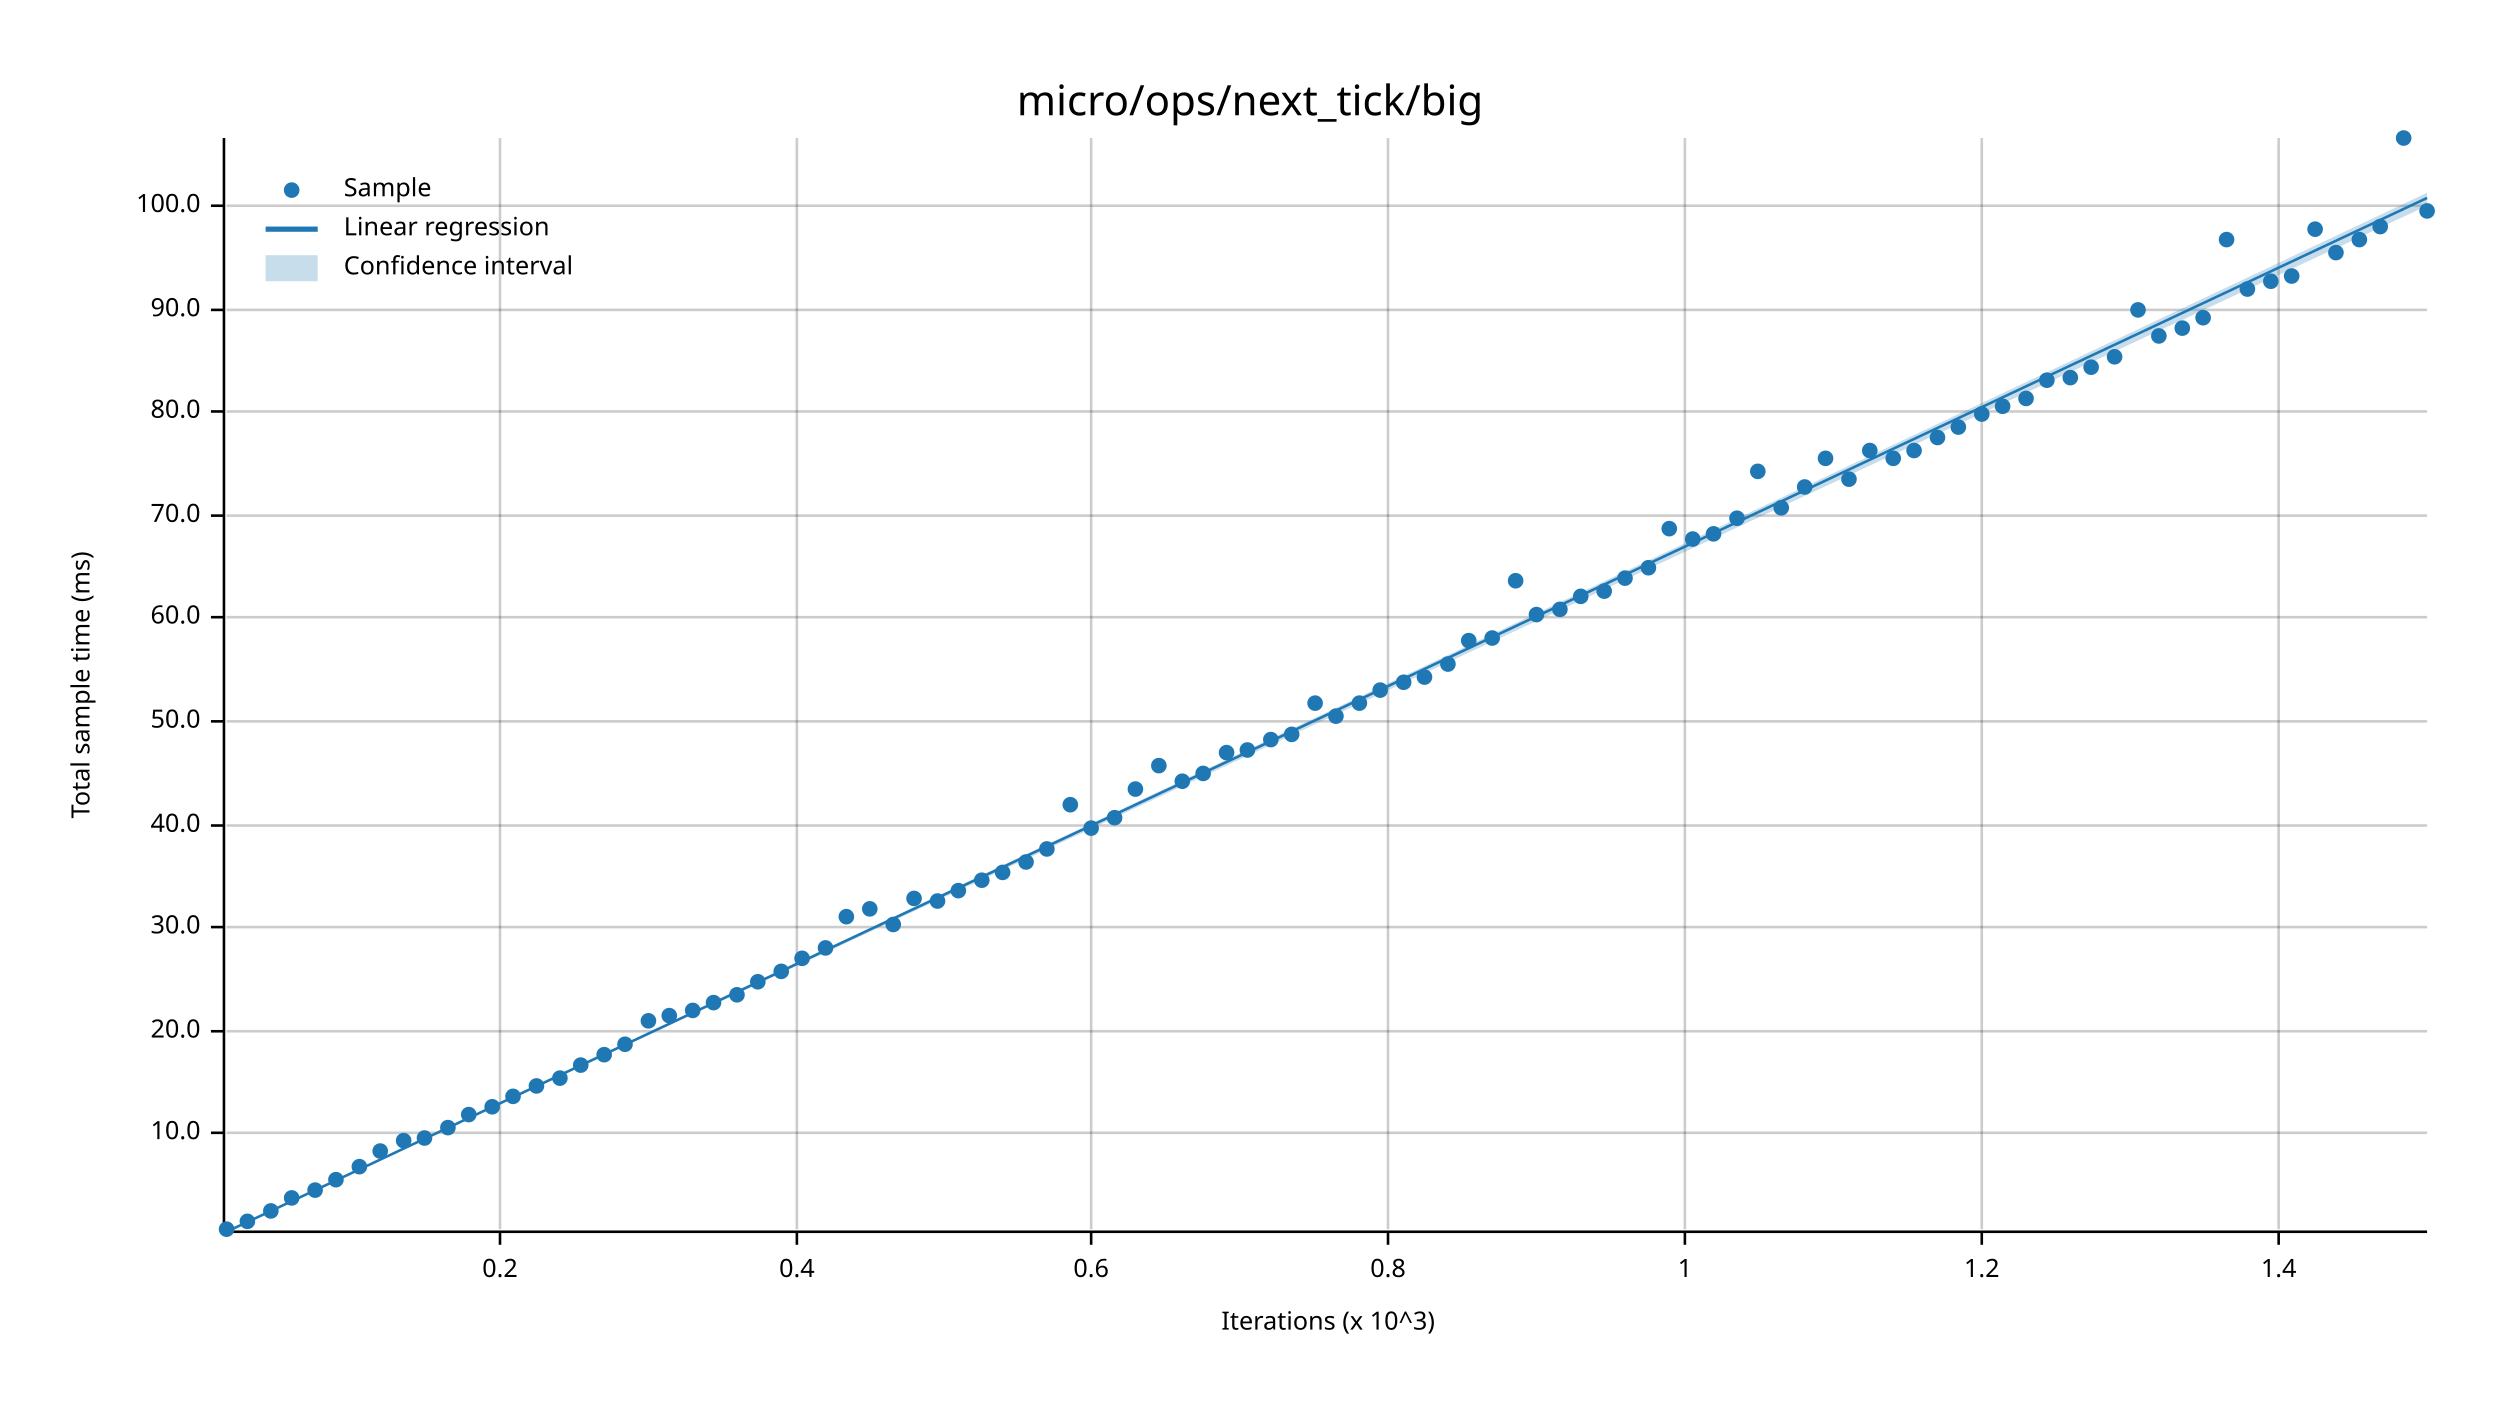
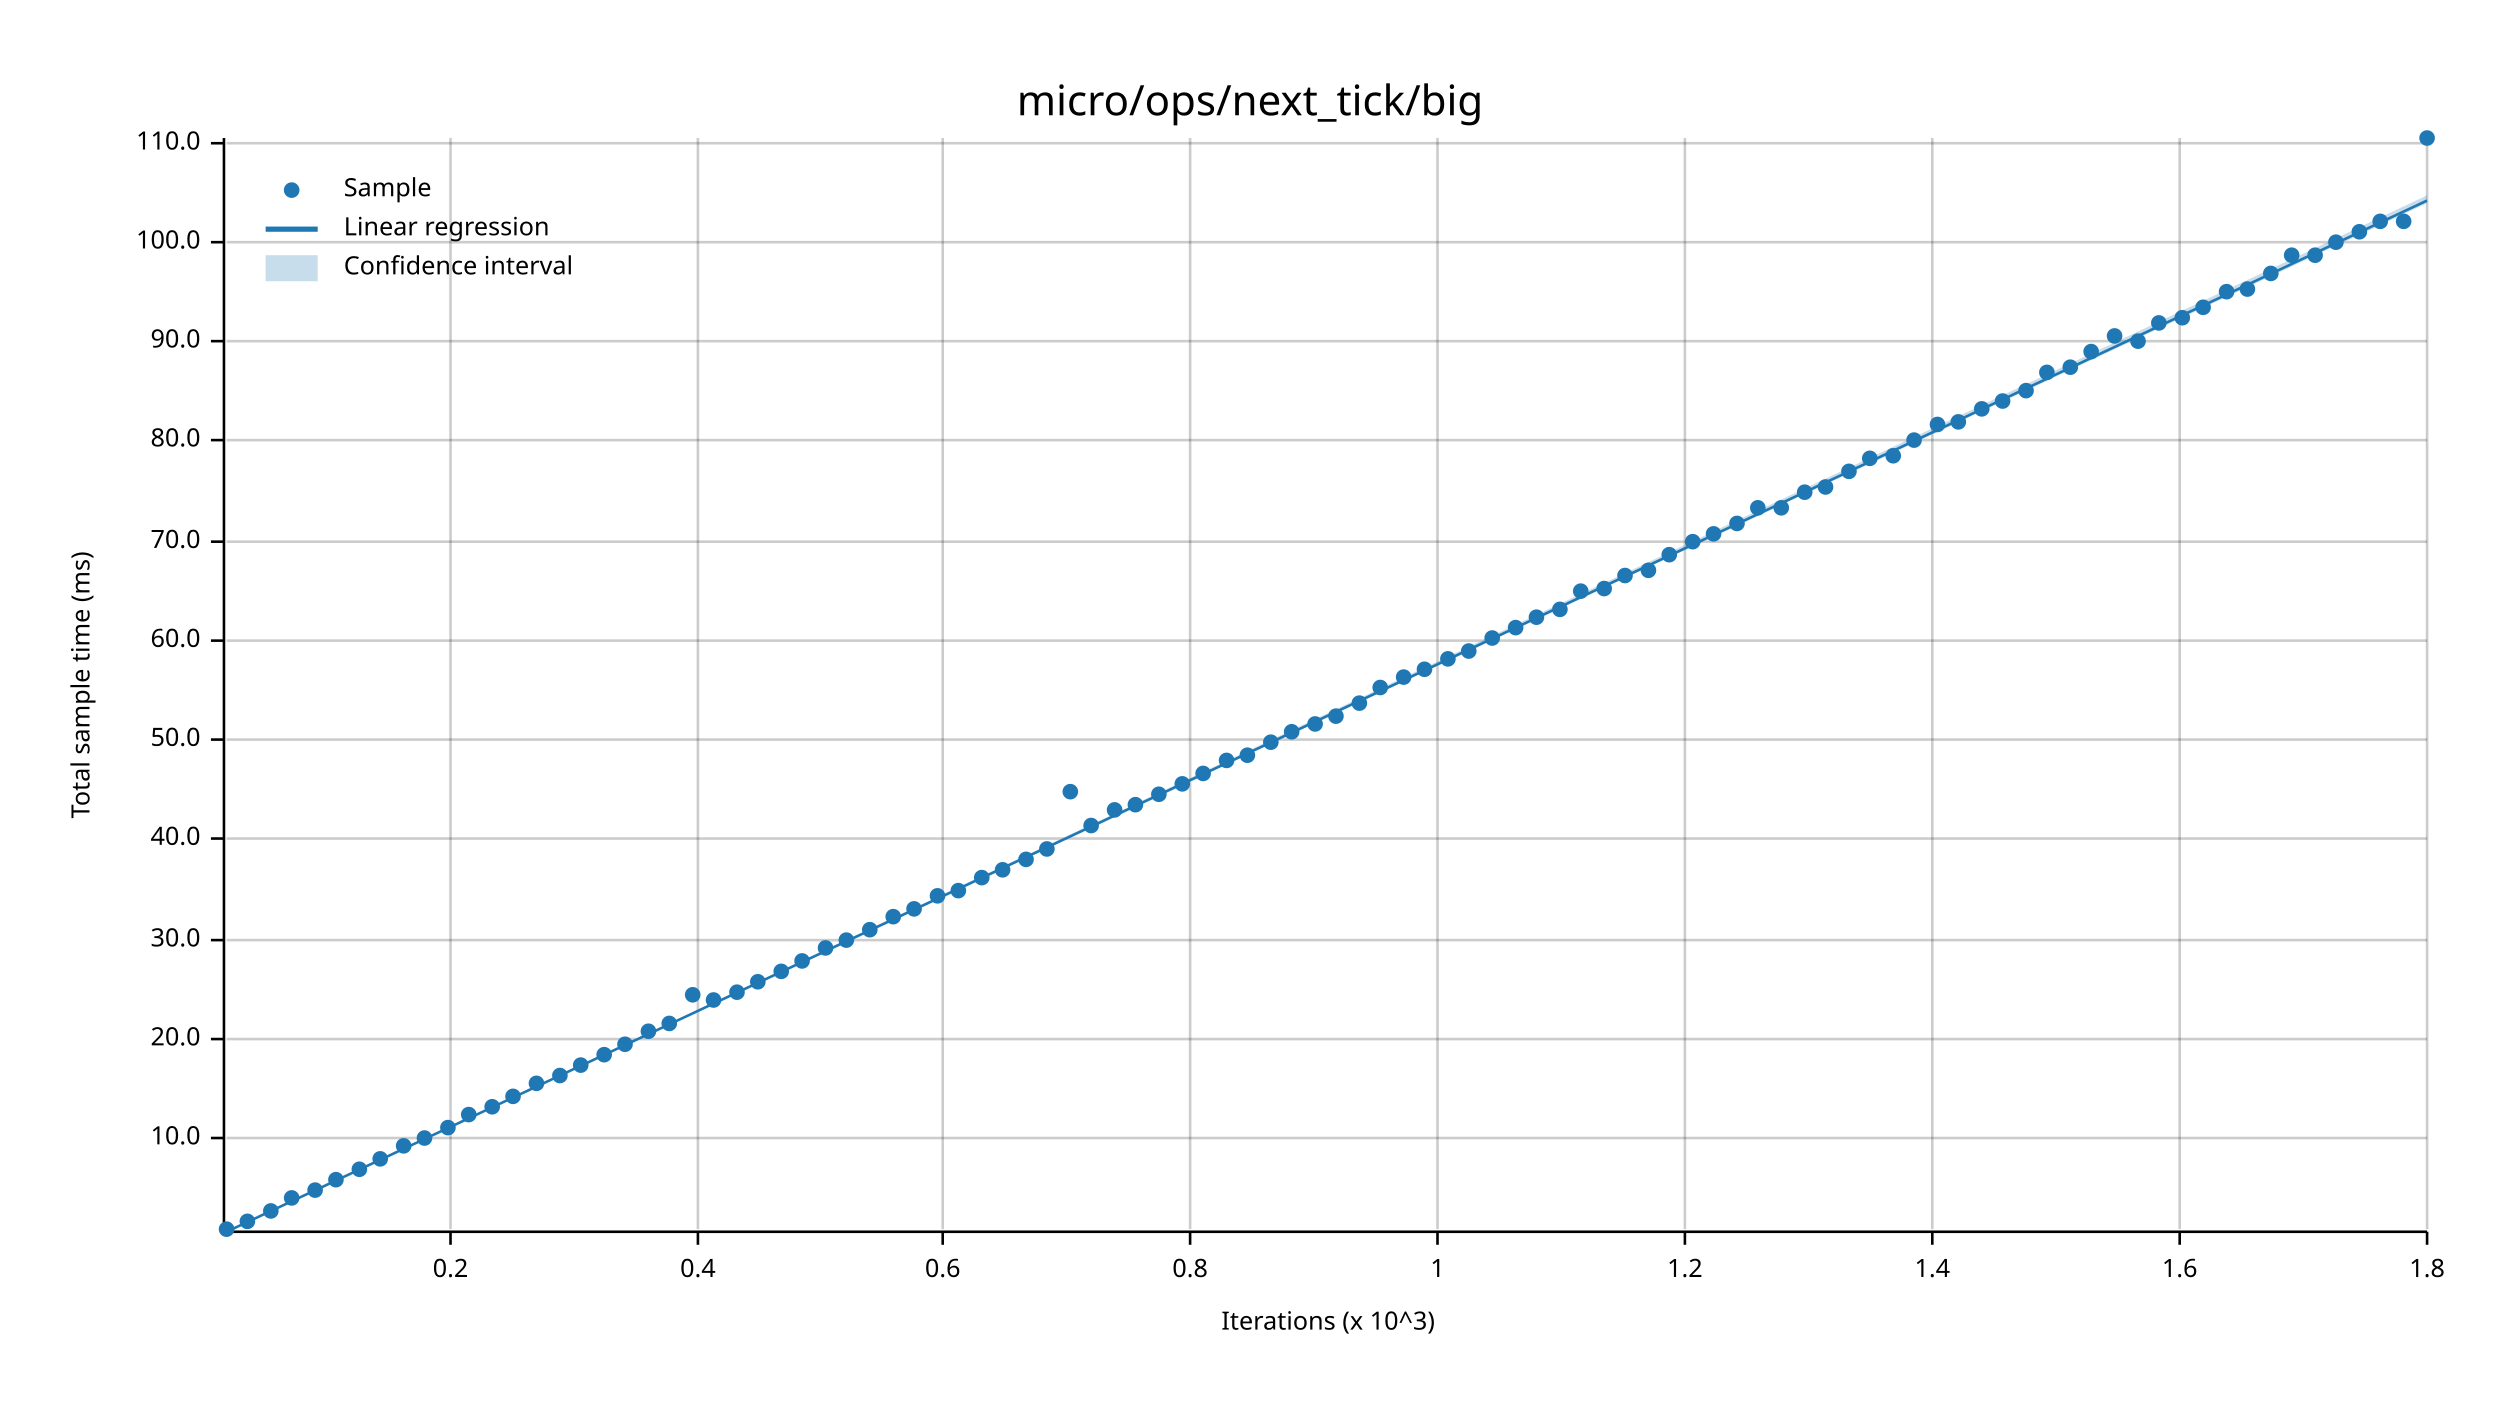
<svg xmlns="http://www.w3.org/2000/svg" width="960" height="540" viewBox="0 0 960 540">
  <text x="480" y="32" dy="0.76em" text-anchor="middle" font-family="sans-serif" font-size="16.129" opacity="1" fill="#000000">
micro/ops/next_tick/big
</text>
  <text x="27" y="263" dy="0.76em" text-anchor="middle" font-family="sans-serif" font-size="9.677" opacity="1" fill="#000000" transform="rotate(270, 27, 263)">
Total sample time (ms)
</text>
  <text x="510" y="513" dy="-0.5ex" text-anchor="middle" font-family="sans-serif" font-size="9.677" opacity="1" fill="#000000">
Iterations (x 10^3)
</text>
-   <line opacity="0.2" stroke="#000000" stroke-width="1" x1="192" y1="472" x2="192" y2="53" />
-   <line opacity="0.2" stroke="#000000" stroke-width="1" x1="306" y1="472" x2="306" y2="53" />
-   <line opacity="0.2" stroke="#000000" stroke-width="1" x1="419" y1="472" x2="419" y2="53" />
-   <line opacity="0.2" stroke="#000000" stroke-width="1" x1="533" y1="472" x2="533" y2="53" />
+   <line opacity="0.2" stroke="#000000" stroke-width="1" x1="173" y1="472" x2="173" y2="53" />
+   <line opacity="0.2" stroke="#000000" stroke-width="1" x1="268" y1="472" x2="268" y2="53" />
+   <line opacity="0.2" stroke="#000000" stroke-width="1" x1="362" y1="472" x2="362" y2="53" />
+   <line opacity="0.2" stroke="#000000" stroke-width="1" x1="457" y1="472" x2="457" y2="53" />
+   <line opacity="0.2" stroke="#000000" stroke-width="1" x1="552" y1="472" x2="552" y2="53" />
  <line opacity="0.2" stroke="#000000" stroke-width="1" x1="647" y1="472" x2="647" y2="53" />
-   <line opacity="0.2" stroke="#000000" stroke-width="1" x1="761" y1="472" x2="761" y2="53" />
-   <line opacity="0.2" stroke="#000000" stroke-width="1" x1="875" y1="472" x2="875" y2="53" />
-   <line opacity="0.2" stroke="#000000" stroke-width="1" x1="87" y1="435" x2="932" y2="435" />
-   <line opacity="0.2" stroke="#000000" stroke-width="1" x1="87" y1="396" x2="932" y2="396" />
-   <line opacity="0.2" stroke="#000000" stroke-width="1" x1="87" y1="356" x2="932" y2="356" />
-   <line opacity="0.2" stroke="#000000" stroke-width="1" x1="87" y1="317" x2="932" y2="317" />
-   <line opacity="0.2" stroke="#000000" stroke-width="1" x1="87" y1="277" x2="932" y2="277" />
-   <line opacity="0.2" stroke="#000000" stroke-width="1" x1="87" y1="237" x2="932" y2="237" />
-   <line opacity="0.2" stroke="#000000" stroke-width="1" x1="87" y1="198" x2="932" y2="198" />
-   <line opacity="0.2" stroke="#000000" stroke-width="1" x1="87" y1="158" x2="932" y2="158" />
-   <line opacity="0.2" stroke="#000000" stroke-width="1" x1="87" y1="119" x2="932" y2="119" />
-   <line opacity="0.2" stroke="#000000" stroke-width="1" x1="87" y1="79" x2="932" y2="79" />
+   <line opacity="0.2" stroke="#000000" stroke-width="1" x1="742" y1="472" x2="742" y2="53" />
+   <line opacity="0.2" stroke="#000000" stroke-width="1" x1="837" y1="472" x2="837" y2="53" />
+   <line opacity="0.2" stroke="#000000" stroke-width="1" x1="932" y1="472" x2="932" y2="53" />
+   <line opacity="0.2" stroke="#000000" stroke-width="1" x1="87" y1="437" x2="932" y2="437" />
+   <line opacity="0.2" stroke="#000000" stroke-width="1" x1="87" y1="399" x2="932" y2="399" />
+   <line opacity="0.2" stroke="#000000" stroke-width="1" x1="87" y1="361" x2="932" y2="361" />
+   <line opacity="0.2" stroke="#000000" stroke-width="1" x1="87" y1="322" x2="932" y2="322" />
+   <line opacity="0.2" stroke="#000000" stroke-width="1" x1="87" y1="284" x2="932" y2="284" />
+   <line opacity="0.2" stroke="#000000" stroke-width="1" x1="87" y1="246" x2="932" y2="246" />
+   <line opacity="0.2" stroke="#000000" stroke-width="1" x1="87" y1="208" x2="932" y2="208" />
+   <line opacity="0.2" stroke="#000000" stroke-width="1" x1="87" y1="169" x2="932" y2="169" />
+   <line opacity="0.2" stroke="#000000" stroke-width="1" x1="87" y1="131" x2="932" y2="131" />
+   <line opacity="0.2" stroke="#000000" stroke-width="1" x1="87" y1="93" x2="932" y2="93" />
+   <line opacity="0.2" stroke="#000000" stroke-width="1" x1="87" y1="55" x2="932" y2="55" />
  <polyline fill="none" opacity="1" stroke="#000000" stroke-width="1" points="86,53 86,472 " />
-   <text x="77" y="435" dy="0.5ex" text-anchor="end" font-family="sans-serif" font-size="9.677" opacity="1" fill="#000000">
+   <text x="77" y="437" dy="0.5ex" text-anchor="end" font-family="sans-serif" font-size="9.677" opacity="1" fill="#000000">
10.0
</text>
-   <polyline fill="none" opacity="1" stroke="#000000" stroke-width="1" points="81,435 86,435 " />
-   <text x="77" y="396" dy="0.5ex" text-anchor="end" font-family="sans-serif" font-size="9.677" opacity="1" fill="#000000">
+   <polyline fill="none" opacity="1" stroke="#000000" stroke-width="1" points="81,437 86,437 " />
+   <text x="77" y="399" dy="0.5ex" text-anchor="end" font-family="sans-serif" font-size="9.677" opacity="1" fill="#000000">
20.0
</text>
-   <polyline fill="none" opacity="1" stroke="#000000" stroke-width="1" points="81,396 86,396 " />
-   <text x="77" y="356" dy="0.5ex" text-anchor="end" font-family="sans-serif" font-size="9.677" opacity="1" fill="#000000">
+   <polyline fill="none" opacity="1" stroke="#000000" stroke-width="1" points="81,399 86,399 " />
+   <text x="77" y="361" dy="0.5ex" text-anchor="end" font-family="sans-serif" font-size="9.677" opacity="1" fill="#000000">
30.0
</text>
-   <polyline fill="none" opacity="1" stroke="#000000" stroke-width="1" points="81,356 86,356 " />
-   <text x="77" y="317" dy="0.5ex" text-anchor="end" font-family="sans-serif" font-size="9.677" opacity="1" fill="#000000">
+   <polyline fill="none" opacity="1" stroke="#000000" stroke-width="1" points="81,361 86,361 " />
+   <text x="77" y="322" dy="0.5ex" text-anchor="end" font-family="sans-serif" font-size="9.677" opacity="1" fill="#000000">
40.0
</text>
-   <polyline fill="none" opacity="1" stroke="#000000" stroke-width="1" points="81,317 86,317 " />
-   <text x="77" y="277" dy="0.5ex" text-anchor="end" font-family="sans-serif" font-size="9.677" opacity="1" fill="#000000">
+   <polyline fill="none" opacity="1" stroke="#000000" stroke-width="1" points="81,322 86,322 " />
+   <text x="77" y="284" dy="0.5ex" text-anchor="end" font-family="sans-serif" font-size="9.677" opacity="1" fill="#000000">
50.0
</text>
-   <polyline fill="none" opacity="1" stroke="#000000" stroke-width="1" points="81,277 86,277 " />
-   <text x="77" y="237" dy="0.5ex" text-anchor="end" font-family="sans-serif" font-size="9.677" opacity="1" fill="#000000">
+   <polyline fill="none" opacity="1" stroke="#000000" stroke-width="1" points="81,284 86,284 " />
+   <text x="77" y="246" dy="0.5ex" text-anchor="end" font-family="sans-serif" font-size="9.677" opacity="1" fill="#000000">
60.0
</text>
-   <polyline fill="none" opacity="1" stroke="#000000" stroke-width="1" points="81,237 86,237 " />
-   <text x="77" y="198" dy="0.5ex" text-anchor="end" font-family="sans-serif" font-size="9.677" opacity="1" fill="#000000">
+   <polyline fill="none" opacity="1" stroke="#000000" stroke-width="1" points="81,246 86,246 " />
+   <text x="77" y="208" dy="0.5ex" text-anchor="end" font-family="sans-serif" font-size="9.677" opacity="1" fill="#000000">
70.0
</text>
-   <polyline fill="none" opacity="1" stroke="#000000" stroke-width="1" points="81,198 86,198 " />
-   <text x="77" y="158" dy="0.5ex" text-anchor="end" font-family="sans-serif" font-size="9.677" opacity="1" fill="#000000">
+   <polyline fill="none" opacity="1" stroke="#000000" stroke-width="1" points="81,208 86,208 " />
+   <text x="77" y="169" dy="0.5ex" text-anchor="end" font-family="sans-serif" font-size="9.677" opacity="1" fill="#000000">
80.0
</text>
-   <polyline fill="none" opacity="1" stroke="#000000" stroke-width="1" points="81,158 86,158 " />
-   <text x="77" y="119" dy="0.5ex" text-anchor="end" font-family="sans-serif" font-size="9.677" opacity="1" fill="#000000">
+   <polyline fill="none" opacity="1" stroke="#000000" stroke-width="1" points="81,169 86,169 " />
+   <text x="77" y="131" dy="0.5ex" text-anchor="end" font-family="sans-serif" font-size="9.677" opacity="1" fill="#000000">
90.0
</text>
-   <polyline fill="none" opacity="1" stroke="#000000" stroke-width="1" points="81,119 86,119 " />
-   <text x="77" y="79" dy="0.5ex" text-anchor="end" font-family="sans-serif" font-size="9.677" opacity="1" fill="#000000">
+   <polyline fill="none" opacity="1" stroke="#000000" stroke-width="1" points="81,131 86,131 " />
+   <text x="77" y="93" dy="0.5ex" text-anchor="end" font-family="sans-serif" font-size="9.677" opacity="1" fill="#000000">
100.0
</text>
-   <polyline fill="none" opacity="1" stroke="#000000" stroke-width="1" points="81,79 86,79 " />
+   <polyline fill="none" opacity="1" stroke="#000000" stroke-width="1" points="81,93 86,93 " />
+   <text x="77" y="55" dy="0.5ex" text-anchor="end" font-family="sans-serif" font-size="9.677" opacity="1" fill="#000000">
+ 110.0
+ </text>
+   <polyline fill="none" opacity="1" stroke="#000000" stroke-width="1" points="81,55 86,55 " />
  <polyline fill="none" opacity="1" stroke="#000000" stroke-width="1" points="87,473 932,473 " />
-   <text x="192" y="483" dy="0.76em" text-anchor="middle" font-family="sans-serif" font-size="9.677" opacity="1" fill="#000000">
+   <text x="173" y="483" dy="0.76em" text-anchor="middle" font-family="sans-serif" font-size="9.677" opacity="1" fill="#000000">
0.2
</text>
-   <polyline fill="none" opacity="1" stroke="#000000" stroke-width="1" points="192,473 192,478 " />
-   <text x="306" y="483" dy="0.76em" text-anchor="middle" font-family="sans-serif" font-size="9.677" opacity="1" fill="#000000">
+   <polyline fill="none" opacity="1" stroke="#000000" stroke-width="1" points="173,473 173,478 " />
+   <text x="268" y="483" dy="0.76em" text-anchor="middle" font-family="sans-serif" font-size="9.677" opacity="1" fill="#000000">
0.4
</text>
-   <polyline fill="none" opacity="1" stroke="#000000" stroke-width="1" points="306,473 306,478 " />
-   <text x="419" y="483" dy="0.76em" text-anchor="middle" font-family="sans-serif" font-size="9.677" opacity="1" fill="#000000">
+   <polyline fill="none" opacity="1" stroke="#000000" stroke-width="1" points="268,473 268,478 " />
+   <text x="362" y="483" dy="0.76em" text-anchor="middle" font-family="sans-serif" font-size="9.677" opacity="1" fill="#000000">
0.6
</text>
-   <polyline fill="none" opacity="1" stroke="#000000" stroke-width="1" points="419,473 419,478 " />
-   <text x="533" y="483" dy="0.76em" text-anchor="middle" font-family="sans-serif" font-size="9.677" opacity="1" fill="#000000">
+   <polyline fill="none" opacity="1" stroke="#000000" stroke-width="1" points="362,473 362,478 " />
+   <text x="457" y="483" dy="0.76em" text-anchor="middle" font-family="sans-serif" font-size="9.677" opacity="1" fill="#000000">
0.8
</text>
-   <polyline fill="none" opacity="1" stroke="#000000" stroke-width="1" points="533,473 533,478 " />
+   <polyline fill="none" opacity="1" stroke="#000000" stroke-width="1" points="457,473 457,478 " />
+   <text x="552" y="483" dy="0.76em" text-anchor="middle" font-family="sans-serif" font-size="9.677" opacity="1" fill="#000000">
+ 1
+ </text>
+   <polyline fill="none" opacity="1" stroke="#000000" stroke-width="1" points="552,473 552,478 " />
  <text x="647" y="483" dy="0.76em" text-anchor="middle" font-family="sans-serif" font-size="9.677" opacity="1" fill="#000000">
- 1
+ 1.2
</text>
  <polyline fill="none" opacity="1" stroke="#000000" stroke-width="1" points="647,473 647,478 " />
-   <text x="761" y="483" dy="0.76em" text-anchor="middle" font-family="sans-serif" font-size="9.677" opacity="1" fill="#000000">
- 1.2
- </text>
-   <polyline fill="none" opacity="1" stroke="#000000" stroke-width="1" points="761,473 761,478 " />
-   <text x="875" y="483" dy="0.76em" text-anchor="middle" font-family="sans-serif" font-size="9.677" opacity="1" fill="#000000">
+   <text x="742" y="483" dy="0.76em" text-anchor="middle" font-family="sans-serif" font-size="9.677" opacity="1" fill="#000000">
1.4
</text>
-   <polyline fill="none" opacity="1" stroke="#000000" stroke-width="1" points="875,473 875,478 " />
+   <polyline fill="none" opacity="1" stroke="#000000" stroke-width="1" points="742,473 742,478 " />
+   <text x="837" y="483" dy="0.76em" text-anchor="middle" font-family="sans-serif" font-size="9.677" opacity="1" fill="#000000">
+ 1.6
+ </text>
+   <polyline fill="none" opacity="1" stroke="#000000" stroke-width="1" points="837,473 837,478 " />
+   <text x="932" y="483" dy="0.76em" text-anchor="middle" font-family="sans-serif" font-size="9.677" opacity="1" fill="#000000">
+ 1.8
+ </text>
+   <polyline fill="none" opacity="1" stroke="#000000" stroke-width="1" points="932,473 932,478 " />
  <circle cx="87" cy="472" r="3" opacity="1" fill="#1F78B4" stroke="none" stroke-width="1" />
  <circle cx="95" cy="469" r="3" opacity="1" fill="#1F78B4" stroke="none" stroke-width="1" />
  <circle cx="104" cy="465" r="3" opacity="1" fill="#1F78B4" stroke="none" stroke-width="1" />
  <circle cx="112" cy="460" r="3" opacity="1" fill="#1F78B4" stroke="none" stroke-width="1" />
  <circle cx="121" cy="457" r="3" opacity="1" fill="#1F78B4" stroke="none" stroke-width="1" />
  <circle cx="129" cy="453" r="3" opacity="1" fill="#1F78B4" stroke="none" stroke-width="1" />
-   <circle cx="138" cy="448" r="3" opacity="1" fill="#1F78B4" stroke="none" stroke-width="1" />
-   <circle cx="146" cy="442" r="3" opacity="1" fill="#1F78B4" stroke="none" stroke-width="1" />
-   <circle cx="155" cy="438" r="3" opacity="1" fill="#1F78B4" stroke="none" stroke-width="1" />
+   <circle cx="138" cy="449" r="3" opacity="1" fill="#1F78B4" stroke="none" stroke-width="1" />
+   <circle cx="146" cy="445" r="3" opacity="1" fill="#1F78B4" stroke="none" stroke-width="1" />
+   <circle cx="155" cy="440" r="3" opacity="1" fill="#1F78B4" stroke="none" stroke-width="1" />
  <circle cx="163" cy="437" r="3" opacity="1" fill="#1F78B4" stroke="none" stroke-width="1" />
  <circle cx="172" cy="433" r="3" opacity="1" fill="#1F78B4" stroke="none" stroke-width="1" />
  <circle cx="180" cy="428" r="3" opacity="1" fill="#1F78B4" stroke="none" stroke-width="1" />
  <circle cx="189" cy="425" r="3" opacity="1" fill="#1F78B4" stroke="none" stroke-width="1" />
  <circle cx="197" cy="421" r="3" opacity="1" fill="#1F78B4" stroke="none" stroke-width="1" />
-   <circle cx="206" cy="417" r="3" opacity="1" fill="#1F78B4" stroke="none" stroke-width="1" />
-   <circle cx="215" cy="414" r="3" opacity="1" fill="#1F78B4" stroke="none" stroke-width="1" />
+   <circle cx="206" cy="416" r="3" opacity="1" fill="#1F78B4" stroke="none" stroke-width="1" />
+   <circle cx="215" cy="413" r="3" opacity="1" fill="#1F78B4" stroke="none" stroke-width="1" />
  <circle cx="223" cy="409" r="3" opacity="1" fill="#1F78B4" stroke="none" stroke-width="1" />
  <circle cx="232" cy="405" r="3" opacity="1" fill="#1F78B4" stroke="none" stroke-width="1" />
  <circle cx="240" cy="401" r="3" opacity="1" fill="#1F78B4" stroke="none" stroke-width="1" />
-   <circle cx="249" cy="392" r="3" opacity="1" fill="#1F78B4" stroke="none" stroke-width="1" />
-   <circle cx="257" cy="390" r="3" opacity="1" fill="#1F78B4" stroke="none" stroke-width="1" />
-   <circle cx="266" cy="388" r="3" opacity="1" fill="#1F78B4" stroke="none" stroke-width="1" />
-   <circle cx="274" cy="385" r="3" opacity="1" fill="#1F78B4" stroke="none" stroke-width="1" />
-   <circle cx="283" cy="382" r="3" opacity="1" fill="#1F78B4" stroke="none" stroke-width="1" />
+   <circle cx="249" cy="396" r="3" opacity="1" fill="#1F78B4" stroke="none" stroke-width="1" />
+   <circle cx="257" cy="393" r="3" opacity="1" fill="#1F78B4" stroke="none" stroke-width="1" />
+   <circle cx="266" cy="382" r="3" opacity="1" fill="#1F78B4" stroke="none" stroke-width="1" />
+   <circle cx="274" cy="384" r="3" opacity="1" fill="#1F78B4" stroke="none" stroke-width="1" />
+   <circle cx="283" cy="381" r="3" opacity="1" fill="#1F78B4" stroke="none" stroke-width="1" />
  <circle cx="291" cy="377" r="3" opacity="1" fill="#1F78B4" stroke="none" stroke-width="1" />
  <circle cx="300" cy="373" r="3" opacity="1" fill="#1F78B4" stroke="none" stroke-width="1" />
-   <circle cx="308" cy="368" r="3" opacity="1" fill="#1F78B4" stroke="none" stroke-width="1" />
+   <circle cx="308" cy="369" r="3" opacity="1" fill="#1F78B4" stroke="none" stroke-width="1" />
  <circle cx="317" cy="364" r="3" opacity="1" fill="#1F78B4" stroke="none" stroke-width="1" />
-   <circle cx="325" cy="352" r="3" opacity="1" fill="#1F78B4" stroke="none" stroke-width="1" />
-   <circle cx="334" cy="349" r="3" opacity="1" fill="#1F78B4" stroke="none" stroke-width="1" />
-   <circle cx="343" cy="355" r="3" opacity="1" fill="#1F78B4" stroke="none" stroke-width="1" />
-   <circle cx="351" cy="345" r="3" opacity="1" fill="#1F78B4" stroke="none" stroke-width="1" />
-   <circle cx="360" cy="346" r="3" opacity="1" fill="#1F78B4" stroke="none" stroke-width="1" />
+   <circle cx="325" cy="361" r="3" opacity="1" fill="#1F78B4" stroke="none" stroke-width="1" />
+   <circle cx="334" cy="357" r="3" opacity="1" fill="#1F78B4" stroke="none" stroke-width="1" />
+   <circle cx="343" cy="352" r="3" opacity="1" fill="#1F78B4" stroke="none" stroke-width="1" />
+   <circle cx="351" cy="349" r="3" opacity="1" fill="#1F78B4" stroke="none" stroke-width="1" />
+   <circle cx="360" cy="344" r="3" opacity="1" fill="#1F78B4" stroke="none" stroke-width="1" />
  <circle cx="368" cy="342" r="3" opacity="1" fill="#1F78B4" stroke="none" stroke-width="1" />
-   <circle cx="377" cy="338" r="3" opacity="1" fill="#1F78B4" stroke="none" stroke-width="1" />
-   <circle cx="385" cy="335" r="3" opacity="1" fill="#1F78B4" stroke="none" stroke-width="1" />
-   <circle cx="394" cy="331" r="3" opacity="1" fill="#1F78B4" stroke="none" stroke-width="1" />
+   <circle cx="377" cy="337" r="3" opacity="1" fill="#1F78B4" stroke="none" stroke-width="1" />
+   <circle cx="385" cy="334" r="3" opacity="1" fill="#1F78B4" stroke="none" stroke-width="1" />
+   <circle cx="394" cy="330" r="3" opacity="1" fill="#1F78B4" stroke="none" stroke-width="1" />
  <circle cx="402" cy="326" r="3" opacity="1" fill="#1F78B4" stroke="none" stroke-width="1" />
-   <circle cx="411" cy="309" r="3" opacity="1" fill="#1F78B4" stroke="none" stroke-width="1" />
-   <circle cx="419" cy="318" r="3" opacity="1" fill="#1F78B4" stroke="none" stroke-width="1" />
-   <circle cx="428" cy="314" r="3" opacity="1" fill="#1F78B4" stroke="none" stroke-width="1" />
-   <circle cx="436" cy="303" r="3" opacity="1" fill="#1F78B4" stroke="none" stroke-width="1" />
-   <circle cx="445" cy="294" r="3" opacity="1" fill="#1F78B4" stroke="none" stroke-width="1" />
-   <circle cx="454" cy="300" r="3" opacity="1" fill="#1F78B4" stroke="none" stroke-width="1" />
+   <circle cx="411" cy="304" r="3" opacity="1" fill="#1F78B4" stroke="none" stroke-width="1" />
+   <circle cx="419" cy="317" r="3" opacity="1" fill="#1F78B4" stroke="none" stroke-width="1" />
+   <circle cx="428" cy="311" r="3" opacity="1" fill="#1F78B4" stroke="none" stroke-width="1" />
+   <circle cx="436" cy="309" r="3" opacity="1" fill="#1F78B4" stroke="none" stroke-width="1" />
+   <circle cx="445" cy="305" r="3" opacity="1" fill="#1F78B4" stroke="none" stroke-width="1" />
+   <circle cx="454" cy="301" r="3" opacity="1" fill="#1F78B4" stroke="none" stroke-width="1" />
  <circle cx="462" cy="297" r="3" opacity="1" fill="#1F78B4" stroke="none" stroke-width="1" />
-   <circle cx="471" cy="289" r="3" opacity="1" fill="#1F78B4" stroke="none" stroke-width="1" />
-   <circle cx="479" cy="288" r="3" opacity="1" fill="#1F78B4" stroke="none" stroke-width="1" />
-   <circle cx="488" cy="284" r="3" opacity="1" fill="#1F78B4" stroke="none" stroke-width="1" />
-   <circle cx="496" cy="282" r="3" opacity="1" fill="#1F78B4" stroke="none" stroke-width="1" />
-   <circle cx="505" cy="270" r="3" opacity="1" fill="#1F78B4" stroke="none" stroke-width="1" />
+   <circle cx="471" cy="292" r="3" opacity="1" fill="#1F78B4" stroke="none" stroke-width="1" />
+   <circle cx="479" cy="290" r="3" opacity="1" fill="#1F78B4" stroke="none" stroke-width="1" />
+   <circle cx="488" cy="285" r="3" opacity="1" fill="#1F78B4" stroke="none" stroke-width="1" />
+   <circle cx="496" cy="281" r="3" opacity="1" fill="#1F78B4" stroke="none" stroke-width="1" />
+   <circle cx="505" cy="278" r="3" opacity="1" fill="#1F78B4" stroke="none" stroke-width="1" />
  <circle cx="513" cy="275" r="3" opacity="1" fill="#1F78B4" stroke="none" stroke-width="1" />
  <circle cx="522" cy="270" r="3" opacity="1" fill="#1F78B4" stroke="none" stroke-width="1" />
-   <circle cx="530" cy="265" r="3" opacity="1" fill="#1F78B4" stroke="none" stroke-width="1" />
-   <circle cx="539" cy="262" r="3" opacity="1" fill="#1F78B4" stroke="none" stroke-width="1" />
-   <circle cx="547" cy="260" r="3" opacity="1" fill="#1F78B4" stroke="none" stroke-width="1" />
-   <circle cx="556" cy="255" r="3" opacity="1" fill="#1F78B4" stroke="none" stroke-width="1" />
-   <circle cx="564" cy="246" r="3" opacity="1" fill="#1F78B4" stroke="none" stroke-width="1" />
+   <circle cx="530" cy="264" r="3" opacity="1" fill="#1F78B4" stroke="none" stroke-width="1" />
+   <circle cx="539" cy="260" r="3" opacity="1" fill="#1F78B4" stroke="none" stroke-width="1" />
+   <circle cx="547" cy="257" r="3" opacity="1" fill="#1F78B4" stroke="none" stroke-width="1" />
+   <circle cx="556" cy="253" r="3" opacity="1" fill="#1F78B4" stroke="none" stroke-width="1" />
+   <circle cx="564" cy="250" r="3" opacity="1" fill="#1F78B4" stroke="none" stroke-width="1" />
  <circle cx="573" cy="245" r="3" opacity="1" fill="#1F78B4" stroke="none" stroke-width="1" />
-   <circle cx="582" cy="223" r="3" opacity="1" fill="#1F78B4" stroke="none" stroke-width="1" />
-   <circle cx="590" cy="236" r="3" opacity="1" fill="#1F78B4" stroke="none" stroke-width="1" />
+   <circle cx="582" cy="241" r="3" opacity="1" fill="#1F78B4" stroke="none" stroke-width="1" />
+   <circle cx="590" cy="237" r="3" opacity="1" fill="#1F78B4" stroke="none" stroke-width="1" />
  <circle cx="599" cy="234" r="3" opacity="1" fill="#1F78B4" stroke="none" stroke-width="1" />
-   <circle cx="607" cy="229" r="3" opacity="1" fill="#1F78B4" stroke="none" stroke-width="1" />
-   <circle cx="616" cy="227" r="3" opacity="1" fill="#1F78B4" stroke="none" stroke-width="1" />
-   <circle cx="624" cy="222" r="3" opacity="1" fill="#1F78B4" stroke="none" stroke-width="1" />
-   <circle cx="633" cy="218" r="3" opacity="1" fill="#1F78B4" stroke="none" stroke-width="1" />
-   <circle cx="641" cy="203" r="3" opacity="1" fill="#1F78B4" stroke="none" stroke-width="1" />
-   <circle cx="650" cy="207" r="3" opacity="1" fill="#1F78B4" stroke="none" stroke-width="1" />
+   <circle cx="607" cy="227" r="3" opacity="1" fill="#1F78B4" stroke="none" stroke-width="1" />
+   <circle cx="616" cy="226" r="3" opacity="1" fill="#1F78B4" stroke="none" stroke-width="1" />
+   <circle cx="624" cy="221" r="3" opacity="1" fill="#1F78B4" stroke="none" stroke-width="1" />
+   <circle cx="633" cy="219" r="3" opacity="1" fill="#1F78B4" stroke="none" stroke-width="1" />
+   <circle cx="641" cy="213" r="3" opacity="1" fill="#1F78B4" stroke="none" stroke-width="1" />
+   <circle cx="650" cy="208" r="3" opacity="1" fill="#1F78B4" stroke="none" stroke-width="1" />
  <circle cx="658" cy="205" r="3" opacity="1" fill="#1F78B4" stroke="none" stroke-width="1" />
-   <circle cx="667" cy="199" r="3" opacity="1" fill="#1F78B4" stroke="none" stroke-width="1" />
-   <circle cx="675" cy="181" r="3" opacity="1" fill="#1F78B4" stroke="none" stroke-width="1" />
+   <circle cx="667" cy="201" r="3" opacity="1" fill="#1F78B4" stroke="none" stroke-width="1" />
+   <circle cx="675" cy="195" r="3" opacity="1" fill="#1F78B4" stroke="none" stroke-width="1" />
  <circle cx="684" cy="195" r="3" opacity="1" fill="#1F78B4" stroke="none" stroke-width="1" />
-   <circle cx="693" cy="187" r="3" opacity="1" fill="#1F78B4" stroke="none" stroke-width="1" />
-   <circle cx="701" cy="176" r="3" opacity="1" fill="#1F78B4" stroke="none" stroke-width="1" />
-   <circle cx="710" cy="184" r="3" opacity="1" fill="#1F78B4" stroke="none" stroke-width="1" />
-   <circle cx="718" cy="173" r="3" opacity="1" fill="#1F78B4" stroke="none" stroke-width="1" />
-   <circle cx="727" cy="176" r="3" opacity="1" fill="#1F78B4" stroke="none" stroke-width="1" />
-   <circle cx="735" cy="173" r="3" opacity="1" fill="#1F78B4" stroke="none" stroke-width="1" />
-   <circle cx="744" cy="168" r="3" opacity="1" fill="#1F78B4" stroke="none" stroke-width="1" />
-   <circle cx="752" cy="164" r="3" opacity="1" fill="#1F78B4" stroke="none" stroke-width="1" />
-   <circle cx="761" cy="159" r="3" opacity="1" fill="#1F78B4" stroke="none" stroke-width="1" />
-   <circle cx="769" cy="156" r="3" opacity="1" fill="#1F78B4" stroke="none" stroke-width="1" />
-   <circle cx="778" cy="153" r="3" opacity="1" fill="#1F78B4" stroke="none" stroke-width="1" />
-   <circle cx="786" cy="146" r="3" opacity="1" fill="#1F78B4" stroke="none" stroke-width="1" />
-   <circle cx="795" cy="145" r="3" opacity="1" fill="#1F78B4" stroke="none" stroke-width="1" />
-   <circle cx="803" cy="141" r="3" opacity="1" fill="#1F78B4" stroke="none" stroke-width="1" />
-   <circle cx="812" cy="137" r="3" opacity="1" fill="#1F78B4" stroke="none" stroke-width="1" />
-   <circle cx="821" cy="119" r="3" opacity="1" fill="#1F78B4" stroke="none" stroke-width="1" />
-   <circle cx="829" cy="129" r="3" opacity="1" fill="#1F78B4" stroke="none" stroke-width="1" />
-   <circle cx="838" cy="126" r="3" opacity="1" fill="#1F78B4" stroke="none" stroke-width="1" />
-   <circle cx="846" cy="122" r="3" opacity="1" fill="#1F78B4" stroke="none" stroke-width="1" />
-   <circle cx="855" cy="92" r="3" opacity="1" fill="#1F78B4" stroke="none" stroke-width="1" />
+   <circle cx="693" cy="189" r="3" opacity="1" fill="#1F78B4" stroke="none" stroke-width="1" />
+   <circle cx="701" cy="187" r="3" opacity="1" fill="#1F78B4" stroke="none" stroke-width="1" />
+   <circle cx="710" cy="181" r="3" opacity="1" fill="#1F78B4" stroke="none" stroke-width="1" />
+   <circle cx="718" cy="176" r="3" opacity="1" fill="#1F78B4" stroke="none" stroke-width="1" />
+   <circle cx="727" cy="175" r="3" opacity="1" fill="#1F78B4" stroke="none" stroke-width="1" />
+   <circle cx="735" cy="169" r="3" opacity="1" fill="#1F78B4" stroke="none" stroke-width="1" />
+   <circle cx="744" cy="163" r="3" opacity="1" fill="#1F78B4" stroke="none" stroke-width="1" />
+   <circle cx="752" cy="162" r="3" opacity="1" fill="#1F78B4" stroke="none" stroke-width="1" />
+   <circle cx="761" cy="157" r="3" opacity="1" fill="#1F78B4" stroke="none" stroke-width="1" />
+   <circle cx="769" cy="154" r="3" opacity="1" fill="#1F78B4" stroke="none" stroke-width="1" />
+   <circle cx="778" cy="150" r="3" opacity="1" fill="#1F78B4" stroke="none" stroke-width="1" />
+   <circle cx="786" cy="143" r="3" opacity="1" fill="#1F78B4" stroke="none" stroke-width="1" />
+   <circle cx="795" cy="141" r="3" opacity="1" fill="#1F78B4" stroke="none" stroke-width="1" />
+   <circle cx="803" cy="135" r="3" opacity="1" fill="#1F78B4" stroke="none" stroke-width="1" />
+   <circle cx="812" cy="129" r="3" opacity="1" fill="#1F78B4" stroke="none" stroke-width="1" />
+   <circle cx="821" cy="131" r="3" opacity="1" fill="#1F78B4" stroke="none" stroke-width="1" />
+   <circle cx="829" cy="124" r="3" opacity="1" fill="#1F78B4" stroke="none" stroke-width="1" />
+   <circle cx="838" cy="122" r="3" opacity="1" fill="#1F78B4" stroke="none" stroke-width="1" />
+   <circle cx="846" cy="118" r="3" opacity="1" fill="#1F78B4" stroke="none" stroke-width="1" />
+   <circle cx="855" cy="112" r="3" opacity="1" fill="#1F78B4" stroke="none" stroke-width="1" />
  <circle cx="863" cy="111" r="3" opacity="1" fill="#1F78B4" stroke="none" stroke-width="1" />
-   <circle cx="872" cy="108" r="3" opacity="1" fill="#1F78B4" stroke="none" stroke-width="1" />
-   <circle cx="880" cy="106" r="3" opacity="1" fill="#1F78B4" stroke="none" stroke-width="1" />
-   <circle cx="889" cy="88" r="3" opacity="1" fill="#1F78B4" stroke="none" stroke-width="1" />
-   <circle cx="897" cy="97" r="3" opacity="1" fill="#1F78B4" stroke="none" stroke-width="1" />
-   <circle cx="906" cy="92" r="3" opacity="1" fill="#1F78B4" stroke="none" stroke-width="1" />
-   <circle cx="914" cy="87" r="3" opacity="1" fill="#1F78B4" stroke="none" stroke-width="1" />
-   <circle cx="923" cy="53" r="3" opacity="1" fill="#1F78B4" stroke="none" stroke-width="1" />
-   <circle cx="932" cy="81" r="3" opacity="1" fill="#1F78B4" stroke="none" stroke-width="1" />
-   <polyline fill="none" opacity="1" stroke="#1F78B4" stroke-width="1" points="87,473 932,76 " />
-   <polygon opacity="0.25" fill="#1F78B4" points="87,473 932,79 932,74 " />
+   <circle cx="872" cy="105" r="3" opacity="1" fill="#1F78B4" stroke="none" stroke-width="1" />
+   <circle cx="880" cy="98" r="3" opacity="1" fill="#1F78B4" stroke="none" stroke-width="1" />
+   <circle cx="889" cy="98" r="3" opacity="1" fill="#1F78B4" stroke="none" stroke-width="1" />
+   <circle cx="897" cy="93" r="3" opacity="1" fill="#1F78B4" stroke="none" stroke-width="1" />
+   <circle cx="906" cy="89" r="3" opacity="1" fill="#1F78B4" stroke="none" stroke-width="1" />
+   <circle cx="914" cy="85" r="3" opacity="1" fill="#1F78B4" stroke="none" stroke-width="1" />
+   <circle cx="923" cy="85" r="3" opacity="1" fill="#1F78B4" stroke="none" stroke-width="1" />
+   <circle cx="932" cy="53" r="3" opacity="1" fill="#1F78B4" stroke="none" stroke-width="1" />
+   <polyline fill="none" opacity="1" stroke="#1F78B4" stroke-width="1" points="87,473 932,77 " />
+   <polygon opacity="0.25" fill="#1F78B4" points="87,473 932,78 932,75 " />
  <text x="132" y="68" dy="0.76em" text-anchor="start" font-family="sans-serif" font-size="9.677" opacity="1" fill="#000000">
Sample
</text>
  <text x="132" y="83" dy="0.76em" text-anchor="start" font-family="sans-serif" font-size="9.677" opacity="1" fill="#000000">
Linear regression
</text>
  <text x="132" y="98" dy="0.76em" text-anchor="start" font-family="sans-serif" font-size="9.677" opacity="1" fill="#000000">
Confidence interval
</text>
  <circle cx="112" cy="73" r="3" opacity="1" fill="#1F78B4" stroke="none" stroke-width="1" />
  <polyline fill="none" opacity="1" stroke="#1F78B4" stroke-width="2" points="102,88 122,88 " />
  <rect x="102" y="98" width="20" height="10" opacity="0.25" fill="#1F78B4" stroke="none" />
</svg>
